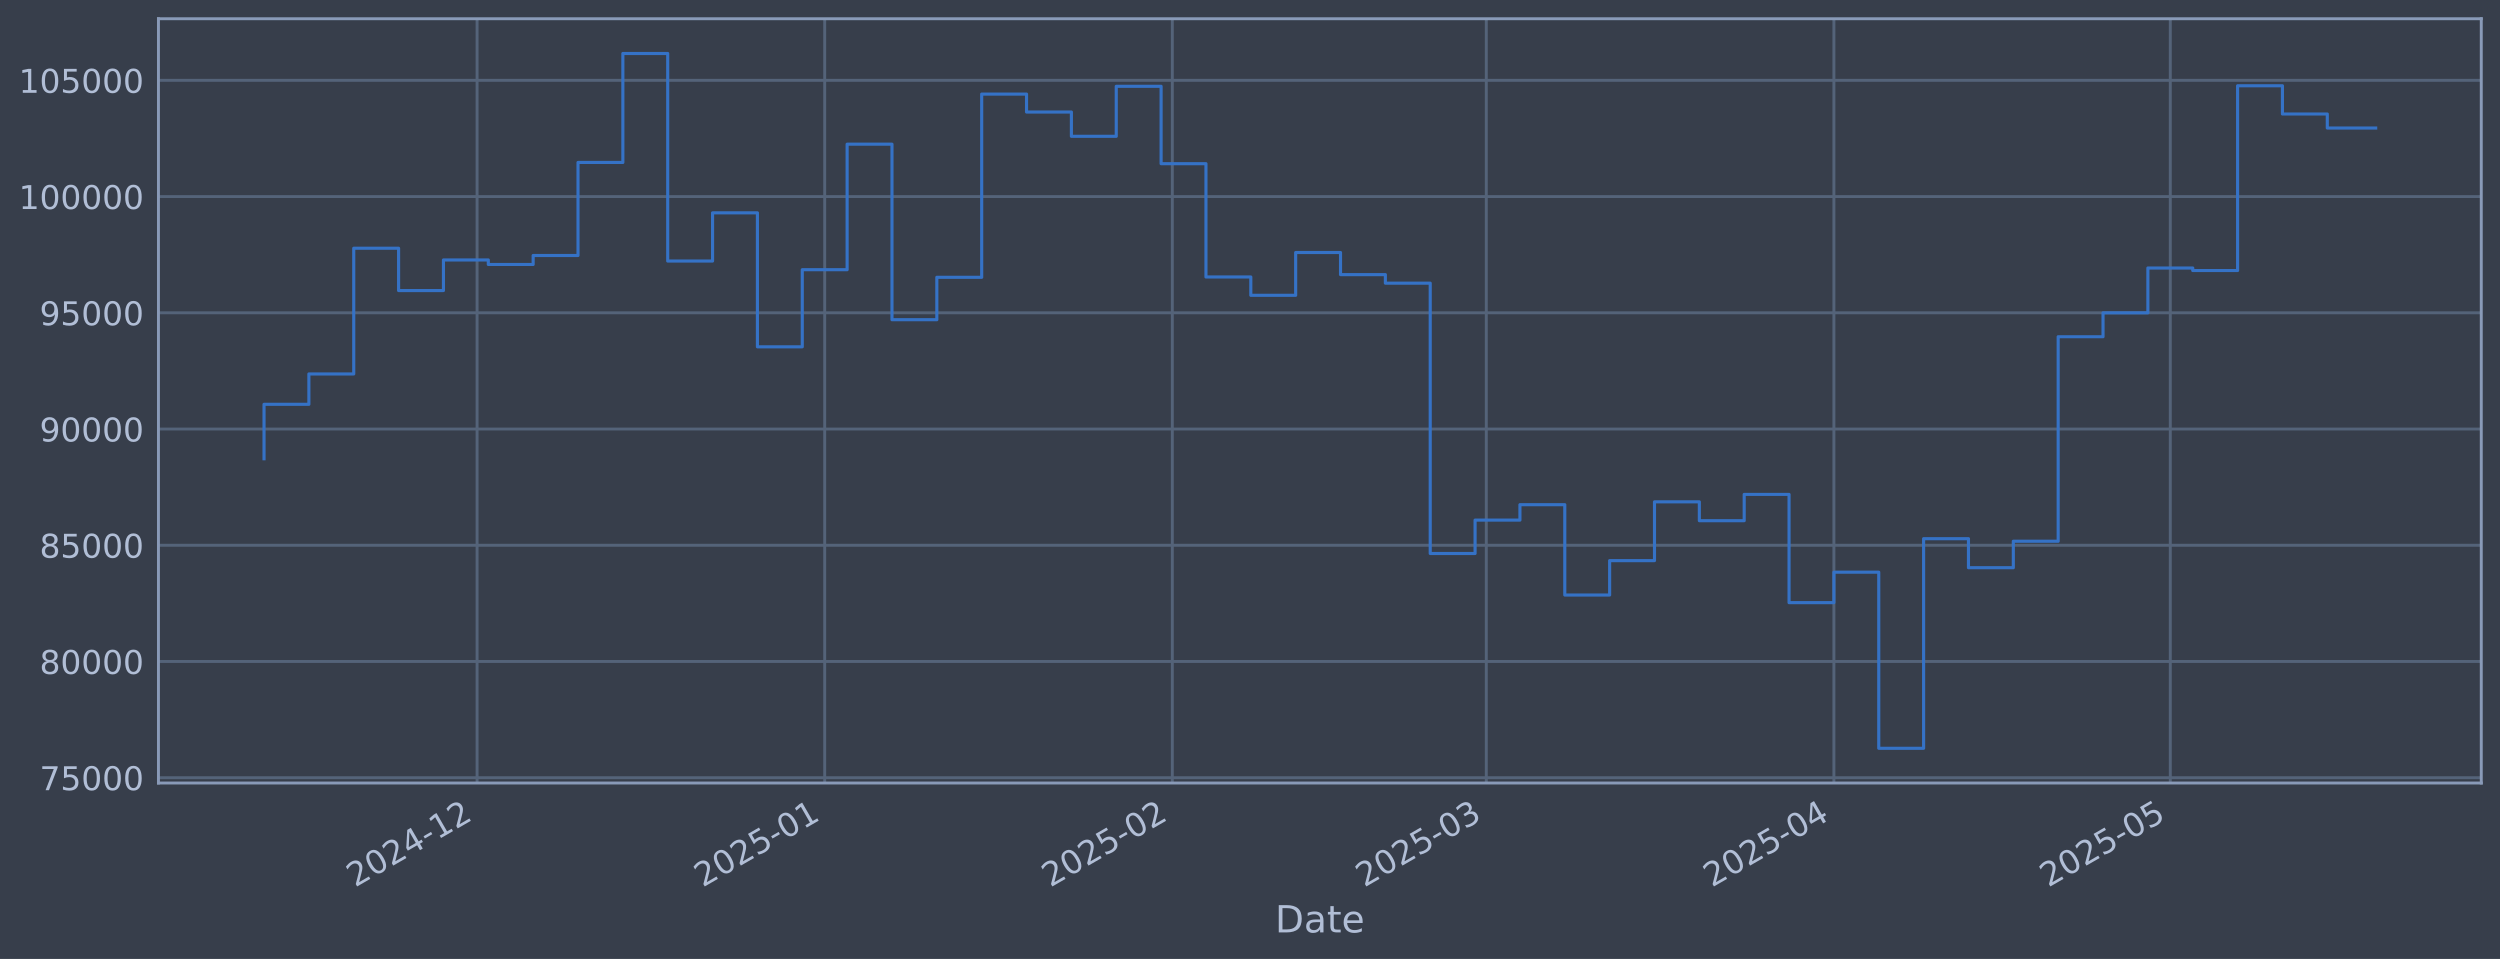
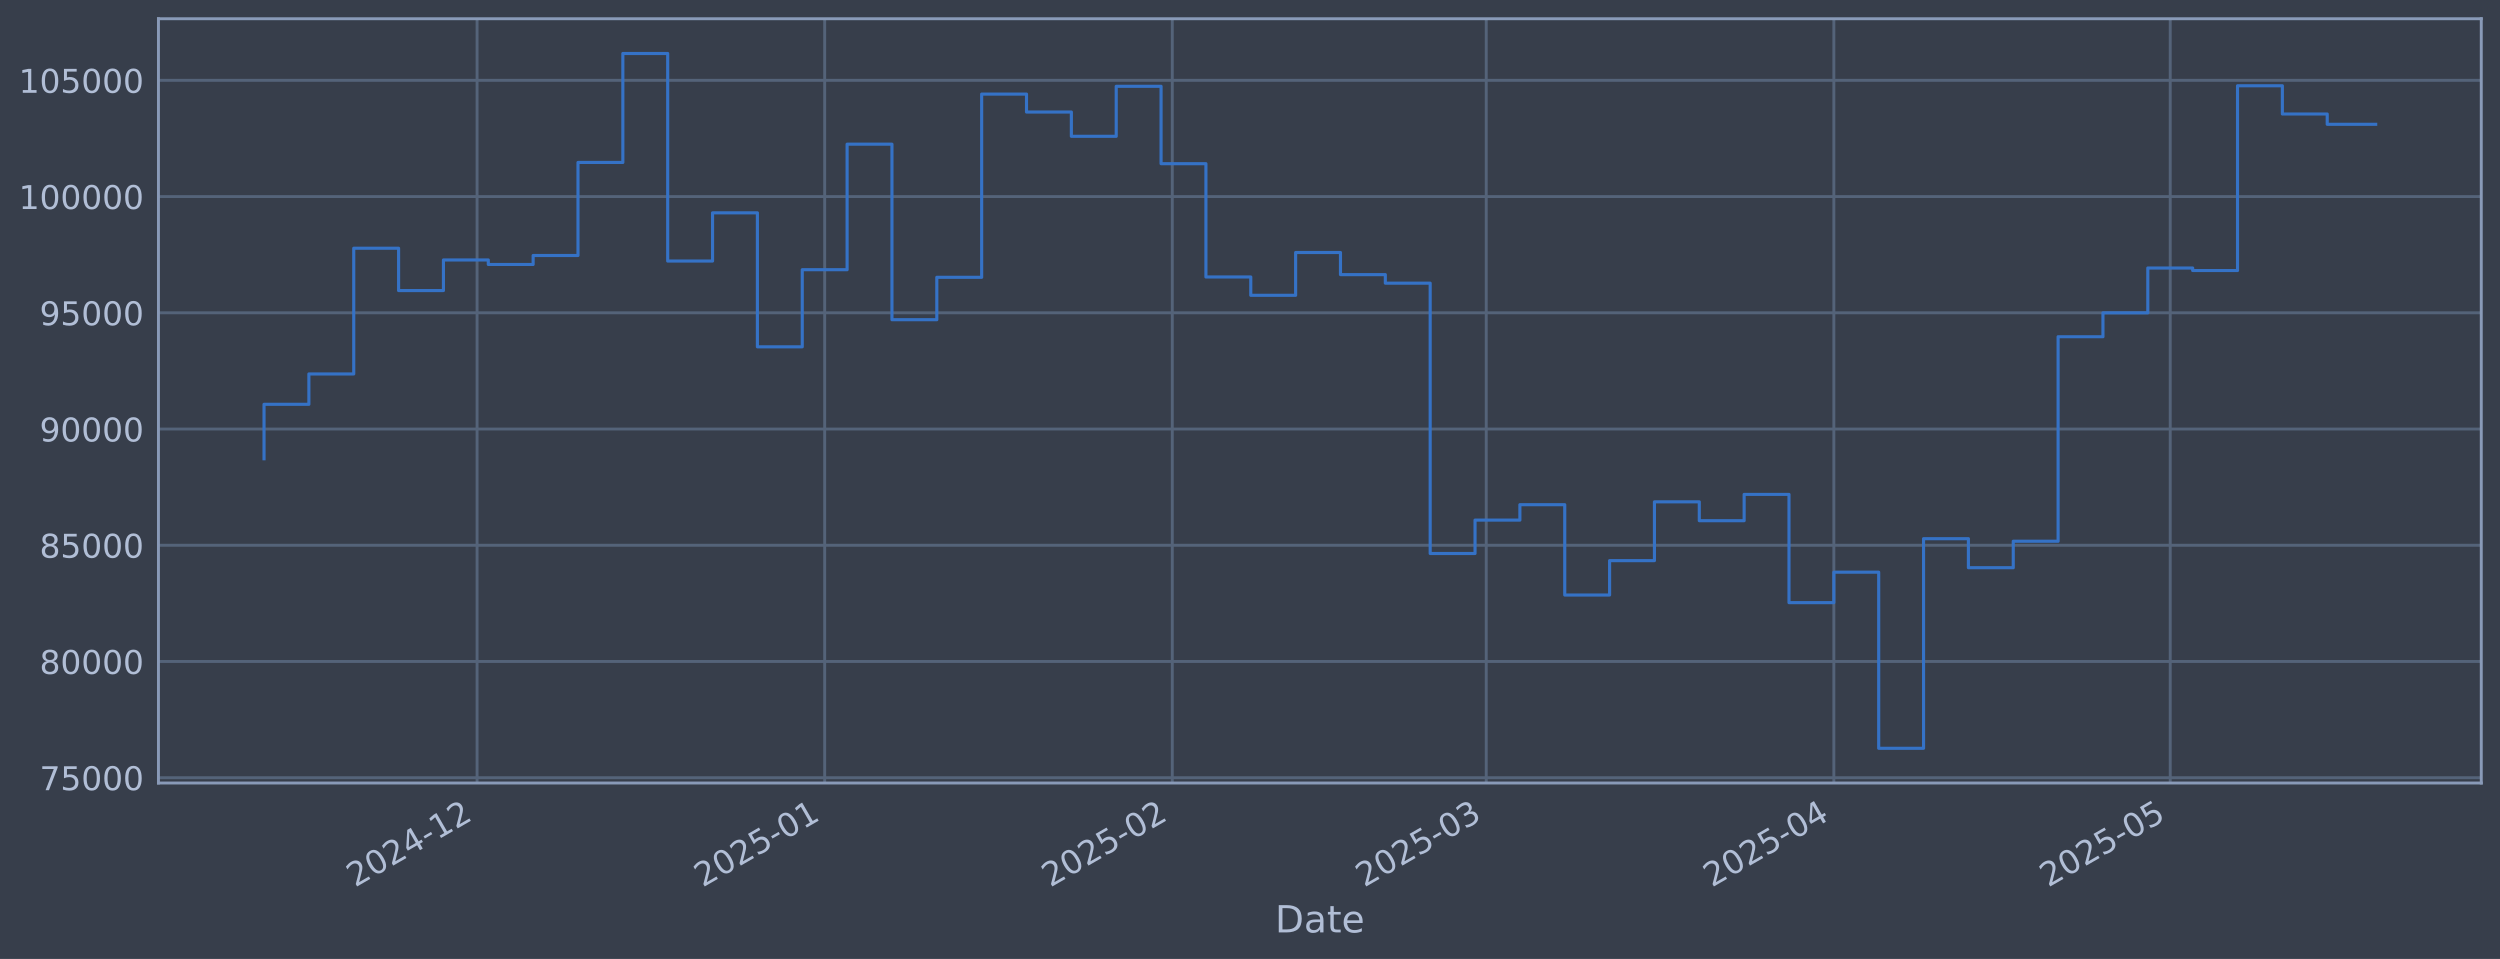
<svg xmlns="http://www.w3.org/2000/svg" xmlns:xlink="http://www.w3.org/1999/xlink" width="960.9pt" height="368.58pt" viewBox="0 0 960.9 368.58" version="1.1">
  <defs>
    <style type="text/css">*{stroke-linejoin: round; stroke-linecap: butt}</style>
  </defs>
  <g id="figure_1">
    <g id="patch_1">
      <path d="M 0 368.58  L 960.9 368.58  L 960.9 0  L 0 0  z " style="fill: #373e4b" />
    </g>
    <g id="axes_1">
      <g id="patch_2">
        <path d="M 60.901 300.96  L 953.701 300.96  L 953.701 7.2  L 60.901 7.2  z " style="fill: #373e4b" />
      </g>
      <g id="matplotlib.axis_1">
        <g id="xtick_1">
          <g id="line2d_1">
-             <path d="M 183.372 300.96  L 183.372 7.2  " clip-path="url(#p459b5d4c36)" style="fill: none; stroke: #546379; stroke-width: 1.12; stroke-linecap: square" />
+             <path d="M 183.369 300.96  L 183.369 7.2  " clip-path="url(#p38ae75eb21)" style="fill: none; stroke: #546379; stroke-width: 1.12; stroke-linecap: square" />
          </g>
          <g id="line2d_2" />
          <g id="text_1">
-             <g style="fill: #b1bed6" transform="translate(136.4686 341.1745) rotate(-30) scale(0.126 -0.126)">
+             <g style="fill: #b1bed6" transform="translate(136.4656 341.1745) rotate(-30) scale(0.126 -0.126)">
              <defs>
                <path id="DejaVuSans-32" d="M 1228 531  L 3431 531  L 3431 0  L 469 0  L 469 531  Q 828 903 1448 1529  Q 2069 2156 2228 2338  Q 2531 2678 2651 2914  Q 2772 3150 2772 3378  Q 2772 3750 2511 3984  Q 2250 4219 1831 4219  Q 1534 4219 1204 4116  Q 875 4013 500 3803  L 500 4441  Q 881 4594 1212 4672  Q 1544 4750 1819 4750  Q 2544 4750 2975 4387  Q 3406 4025 3406 3419  Q 3406 3131 3298 2873  Q 3191 2616 2906 2266  Q 2828 2175 2409 1742  Q 1991 1309 1228 531  z " transform="scale(0.015625)" />
                <path id="DejaVuSans-30" d="M 2034 4250  Q 1547 4250 1301 3770  Q 1056 3291 1056 2328  Q 1056 1369 1301 889  Q 1547 409 2034 409  Q 2525 409 2770 889  Q 3016 1369 3016 2328  Q 3016 3291 2770 3770  Q 2525 4250 2034 4250  z M 2034 4750  Q 2819 4750 3233 4129  Q 3647 3509 3647 2328  Q 3647 1150 3233 529  Q 2819 -91 2034 -91  Q 1250 -91 836 529  Q 422 1150 422 2328  Q 422 3509 836 4129  Q 1250 4750 2034 4750  z " transform="scale(0.015625)" />
                <path id="DejaVuSans-34" d="M 2419 4116  L 825 1625  L 2419 1625  L 2419 4116  z M 2253 4666  L 3047 4666  L 3047 1625  L 3713 1625  L 3713 1100  L 3047 1100  L 3047 0  L 2419 0  L 2419 1100  L 313 1100  L 313 1709  L 2253 4666  z " transform="scale(0.015625)" />
                <path id="DejaVuSans-2d" d="M 313 2009  L 1997 2009  L 1997 1497  L 313 1497  L 313 2009  z " transform="scale(0.015625)" />
                <path id="DejaVuSans-31" d="M 794 531  L 1825 531  L 1825 4091  L 703 3866  L 703 4441  L 1819 4666  L 2450 4666  L 2450 531  L 3481 531  L 3481 0  L 794 0  L 794 531  z " transform="scale(0.015625)" />
              </defs>
              <use xlink:href="#DejaVuSans-32" />
              <use xlink:href="#DejaVuSans-30" transform="translate(63.62305 0)" />
              <use xlink:href="#DejaVuSans-32" transform="translate(127.2461 0)" />
              <use xlink:href="#DejaVuSans-34" transform="translate(190.8691 0)" />
              <use xlink:href="#DejaVuSans-2d" transform="translate(254.4922 0)" />
              <use xlink:href="#DejaVuSans-31" transform="translate(290.5762 0)" />
              <use xlink:href="#DejaVuSans-32" transform="translate(354.1992 0)" />
            </g>
          </g>
        </g>
        <g id="xtick_2">
          <g id="line2d_3">
-             <path d="M 316.981 300.96  L 316.981 7.2  " clip-path="url(#p459b5d4c36)" style="fill: none; stroke: #546379; stroke-width: 1.12; stroke-linecap: square" />
+             <path d="M 316.973 300.96  L 316.973 7.2  " clip-path="url(#p38ae75eb21)" style="fill: none; stroke: #546379; stroke-width: 1.12; stroke-linecap: square" />
          </g>
          <g id="line2d_4" />
          <g id="text_2">
-             <g style="fill: #b1bed6" transform="translate(270.0778 341.1745) rotate(-30) scale(0.126 -0.126)">
+             <g style="fill: #b1bed6" transform="translate(270.0701 341.1745) rotate(-30) scale(0.126 -0.126)">
              <defs>
                <path id="DejaVuSans-35" d="M 691 4666  L 3169 4666  L 3169 4134  L 1269 4134  L 1269 2991  Q 1406 3038 1543 3061  Q 1681 3084 1819 3084  Q 2600 3084 3056 2656  Q 3513 2228 3513 1497  Q 3513 744 3044 326  Q 2575 -91 1722 -91  Q 1428 -91 1123 -41  Q 819 9 494 109  L 494 744  Q 775 591 1075 516  Q 1375 441 1709 441  Q 2250 441 2565 725  Q 2881 1009 2881 1497  Q 2881 1984 2565 2268  Q 2250 2553 1709 2553  Q 1456 2553 1204 2497  Q 953 2441 691 2322  L 691 4666  z " transform="scale(0.015625)" />
              </defs>
              <use xlink:href="#DejaVuSans-32" />
              <use xlink:href="#DejaVuSans-30" transform="translate(63.62305 0)" />
              <use xlink:href="#DejaVuSans-32" transform="translate(127.2461 0)" />
              <use xlink:href="#DejaVuSans-35" transform="translate(190.8691 0)" />
              <use xlink:href="#DejaVuSans-2d" transform="translate(254.4922 0)" />
              <use xlink:href="#DejaVuSans-30" transform="translate(290.5762 0)" />
              <use xlink:href="#DejaVuSans-31" transform="translate(354.1992 0)" />
            </g>
          </g>
        </g>
        <g id="xtick_3">
          <g id="line2d_5">
-             <path d="M 450.59 300.96  L 450.59 7.2  " clip-path="url(#p459b5d4c36)" style="fill: none; stroke: #546379; stroke-width: 1.12; stroke-linecap: square" />
+             <path d="M 450.578 300.96  L 450.578 7.2  " clip-path="url(#p38ae75eb21)" style="fill: none; stroke: #546379; stroke-width: 1.12; stroke-linecap: square" />
          </g>
          <g id="line2d_6" />
          <g id="text_3">
-             <g style="fill: #b1bed6" transform="translate(403.6871 341.1745) rotate(-30) scale(0.126 -0.126)">
+             <g style="fill: #b1bed6" transform="translate(403.6745 341.1745) rotate(-30) scale(0.126 -0.126)">
              <use xlink:href="#DejaVuSans-32" />
              <use xlink:href="#DejaVuSans-30" transform="translate(63.62305 0)" />
              <use xlink:href="#DejaVuSans-32" transform="translate(127.2461 0)" />
              <use xlink:href="#DejaVuSans-35" transform="translate(190.8691 0)" />
              <use xlink:href="#DejaVuSans-2d" transform="translate(254.4922 0)" />
              <use xlink:href="#DejaVuSans-30" transform="translate(290.5762 0)" />
              <use xlink:href="#DejaVuSans-32" transform="translate(354.1992 0)" />
            </g>
          </g>
        </g>
        <g id="xtick_4">
          <g id="line2d_7">
-             <path d="M 571.27 300.96  L 571.27 7.2  " clip-path="url(#p459b5d4c36)" style="fill: none; stroke: #546379; stroke-width: 1.12; stroke-linecap: square" />
+             <path d="M 571.253 300.96  L 571.253 7.2  " clip-path="url(#p38ae75eb21)" style="fill: none; stroke: #546379; stroke-width: 1.12; stroke-linecap: square" />
          </g>
          <g id="line2d_8" />
          <g id="text_4">
-             <g style="fill: #b1bed6" transform="translate(524.3664 341.1745) rotate(-30) scale(0.126 -0.126)">
+             <g style="fill: #b1bed6" transform="translate(524.3495 341.1745) rotate(-30) scale(0.126 -0.126)">
              <defs>
                <path id="DejaVuSans-33" d="M 2597 2516  Q 3050 2419 3304 2112  Q 3559 1806 3559 1356  Q 3559 666 3084 287  Q 2609 -91 1734 -91  Q 1441 -91 1130 -33  Q 819 25 488 141  L 488 750  Q 750 597 1062 519  Q 1375 441 1716 441  Q 2309 441 2620 675  Q 2931 909 2931 1356  Q 2931 1769 2642 2001  Q 2353 2234 1838 2234  L 1294 2234  L 1294 2753  L 1863 2753  Q 2328 2753 2575 2939  Q 2822 3125 2822 3475  Q 2822 3834 2567 4026  Q 2313 4219 1838 4219  Q 1578 4219 1281 4162  Q 984 4106 628 3988  L 628 4550  Q 988 4650 1302 4700  Q 1616 4750 1894 4750  Q 2613 4750 3031 4423  Q 3450 4097 3450 3541  Q 3450 3153 3228 2886  Q 3006 2619 2597 2516  z " transform="scale(0.015625)" />
              </defs>
              <use xlink:href="#DejaVuSans-32" />
              <use xlink:href="#DejaVuSans-30" transform="translate(63.62305 0)" />
              <use xlink:href="#DejaVuSans-32" transform="translate(127.2461 0)" />
              <use xlink:href="#DejaVuSans-35" transform="translate(190.8691 0)" />
              <use xlink:href="#DejaVuSans-2d" transform="translate(254.4922 0)" />
              <use xlink:href="#DejaVuSans-30" transform="translate(290.5762 0)" />
              <use xlink:href="#DejaVuSans-33" transform="translate(354.1992 0)" />
            </g>
          </g>
        </g>
        <g id="xtick_5">
          <g id="line2d_9">
-             <path d="M 704.879 300.96  L 704.879 7.2  " clip-path="url(#p459b5d4c36)" style="fill: none; stroke: #546379; stroke-width: 1.12; stroke-linecap: square" />
+             <path d="M 704.857 300.96  L 704.857 7.2  " clip-path="url(#p38ae75eb21)" style="fill: none; stroke: #546379; stroke-width: 1.12; stroke-linecap: square" />
          </g>
          <g id="line2d_10" />
          <g id="text_5">
-             <g style="fill: #b1bed6" transform="translate(657.9757 341.1745) rotate(-30) scale(0.126 -0.126)">
+             <g style="fill: #b1bed6" transform="translate(657.9539 341.1745) rotate(-30) scale(0.126 -0.126)">
              <use xlink:href="#DejaVuSans-32" />
              <use xlink:href="#DejaVuSans-30" transform="translate(63.62305 0)" />
              <use xlink:href="#DejaVuSans-32" transform="translate(127.2461 0)" />
              <use xlink:href="#DejaVuSans-35" transform="translate(190.8691 0)" />
              <use xlink:href="#DejaVuSans-2d" transform="translate(254.4922 0)" />
              <use xlink:href="#DejaVuSans-30" transform="translate(290.5762 0)" />
              <use xlink:href="#DejaVuSans-34" transform="translate(354.1992 0)" />
            </g>
          </g>
        </g>
        <g id="xtick_6">
          <g id="line2d_11">
-             <path d="M 834.178 300.96  L 834.178 7.2  " clip-path="url(#p459b5d4c36)" style="fill: none; stroke: #546379; stroke-width: 1.12; stroke-linecap: square" />
+             <path d="M 834.152 300.96  L 834.152 7.2  " clip-path="url(#p38ae75eb21)" style="fill: none; stroke: #546379; stroke-width: 1.12; stroke-linecap: square" />
          </g>
          <g id="line2d_12" />
          <g id="text_6">
-             <g style="fill: #b1bed6" transform="translate(787.275 341.1745) rotate(-30) scale(0.126 -0.126)">
+             <g style="fill: #b1bed6" transform="translate(787.2485 341.1745) rotate(-30) scale(0.126 -0.126)">
              <use xlink:href="#DejaVuSans-32" />
              <use xlink:href="#DejaVuSans-30" transform="translate(63.62305 0)" />
              <use xlink:href="#DejaVuSans-32" transform="translate(127.2461 0)" />
              <use xlink:href="#DejaVuSans-35" transform="translate(190.8691 0)" />
              <use xlink:href="#DejaVuSans-2d" transform="translate(254.4922 0)" />
              <use xlink:href="#DejaVuSans-30" transform="translate(290.5762 0)" />
              <use xlink:href="#DejaVuSans-35" transform="translate(354.1992 0)" />
            </g>
          </g>
        </g>
        <g id="text_7">
          <g style="fill: #b1bed6" transform="translate(490.0914 358.3856) scale(0.144 -0.144)">
            <defs>
              <path id="DejaVuSans-44" d="M 1259 4147  L 1259 519  L 2022 519  Q 2988 519 3436 956  Q 3884 1394 3884 2338  Q 3884 3275 3436 3711  Q 2988 4147 2022 4147  L 1259 4147  z M 628 4666  L 1925 4666  Q 3281 4666 3915 4102  Q 4550 3538 4550 2338  Q 4550 1131 3912 565  Q 3275 0 1925 0  L 628 0  L 628 4666  z " transform="scale(0.015625)" />
              <path id="DejaVuSans-61" d="M 2194 1759  Q 1497 1759 1228 1600  Q 959 1441 959 1056  Q 959 750 1161 570  Q 1363 391 1709 391  Q 2188 391 2477 730  Q 2766 1069 2766 1631  L 2766 1759  L 2194 1759  z M 3341 1997  L 3341 0  L 2766 0  L 2766 531  Q 2569 213 2275 61  Q 1981 -91 1556 -91  Q 1019 -91 701 211  Q 384 513 384 1019  Q 384 1609 779 1909  Q 1175 2209 1959 2209  L 2766 2209  L 2766 2266  Q 2766 2663 2505 2880  Q 2244 3097 1772 3097  Q 1472 3097 1187 3025  Q 903 2953 641 2809  L 641 3341  Q 956 3463 1253 3523  Q 1550 3584 1831 3584  Q 2591 3584 2966 3190  Q 3341 2797 3341 1997  z " transform="scale(0.015625)" />
              <path id="DejaVuSans-74" d="M 1172 4494  L 1172 3500  L 2356 3500  L 2356 3053  L 1172 3053  L 1172 1153  Q 1172 725 1289 603  Q 1406 481 1766 481  L 2356 481  L 2356 0  L 1766 0  Q 1100 0 847 248  Q 594 497 594 1153  L 594 3053  L 172 3053  L 172 3500  L 594 3500  L 594 4494  L 1172 4494  z " transform="scale(0.015625)" />
              <path id="DejaVuSans-65" d="M 3597 1894  L 3597 1613  L 953 1613  Q 991 1019 1311 708  Q 1631 397 2203 397  Q 2534 397 2845 478  Q 3156 559 3463 722  L 3463 178  Q 3153 47 2828 -22  Q 2503 -91 2169 -91  Q 1331 -91 842 396  Q 353 884 353 1716  Q 353 2575 817 3079  Q 1281 3584 2069 3584  Q 2775 3584 3186 3129  Q 3597 2675 3597 1894  z M 3022 2063  Q 3016 2534 2758 2815  Q 2500 3097 2075 3097  Q 1594 3097 1305 2825  Q 1016 2553 972 2059  L 3022 2063  z " transform="scale(0.015625)" />
            </defs>
            <use xlink:href="#DejaVuSans-44" />
            <use xlink:href="#DejaVuSans-61" transform="translate(77.00195 0)" />
            <use xlink:href="#DejaVuSans-74" transform="translate(138.2812 0)" />
            <use xlink:href="#DejaVuSans-65" transform="translate(177.4902 0)" />
          </g>
        </g>
      </g>
      <g id="matplotlib.axis_2">
        <g id="ytick_1">
          <g id="line2d_13">
-             <path d="M 60.901 298.924  L 953.701 298.924  " clip-path="url(#p459b5d4c36)" style="fill: none; stroke: #546379; stroke-width: 1.12; stroke-linecap: square" />
+             <path d="M 60.901 298.924  L 953.701 298.924  " clip-path="url(#p38ae75eb21)" style="fill: none; stroke: #546379; stroke-width: 1.12; stroke-linecap: square" />
          </g>
          <g id="line2d_14" />
          <g id="text_8">
            <g style="fill: #b1bed6" transform="translate(15.21675 303.7108) scale(0.126 -0.126)">
              <defs>
                <path id="DejaVuSans-37" d="M 525 4666  L 3525 4666  L 3525 4397  L 1831 0  L 1172 0  L 2766 4134  L 525 4134  L 525 4666  z " transform="scale(0.015625)" />
              </defs>
              <use xlink:href="#DejaVuSans-37" />
              <use xlink:href="#DejaVuSans-35" transform="translate(63.62305 0)" />
              <use xlink:href="#DejaVuSans-30" transform="translate(127.2461 0)" />
              <use xlink:href="#DejaVuSans-30" transform="translate(190.8691 0)" />
              <use xlink:href="#DejaVuSans-30" transform="translate(254.4922 0)" />
            </g>
          </g>
        </g>
        <g id="ytick_2">
          <g id="line2d_15">
-             <path d="M 60.901 254.25  L 953.701 254.25  " clip-path="url(#p459b5d4c36)" style="fill: none; stroke: #546379; stroke-width: 1.12; stroke-linecap: square" />
+             <path d="M 60.901 254.25  L 953.701 254.25  " clip-path="url(#p38ae75eb21)" style="fill: none; stroke: #546379; stroke-width: 1.12; stroke-linecap: square" />
          </g>
          <g id="line2d_16" />
          <g id="text_9">
            <g style="fill: #b1bed6" transform="translate(15.21675 259.037) scale(0.126 -0.126)">
              <defs>
                <path id="DejaVuSans-38" d="M 2034 2216  Q 1584 2216 1326 1975  Q 1069 1734 1069 1313  Q 1069 891 1326 650  Q 1584 409 2034 409  Q 2484 409 2743 651  Q 3003 894 3003 1313  Q 3003 1734 2745 1975  Q 2488 2216 2034 2216  z M 1403 2484  Q 997 2584 770 2862  Q 544 3141 544 3541  Q 544 4100 942 4425  Q 1341 4750 2034 4750  Q 2731 4750 3128 4425  Q 3525 4100 3525 3541  Q 3525 3141 3298 2862  Q 3072 2584 2669 2484  Q 3125 2378 3379 2068  Q 3634 1759 3634 1313  Q 3634 634 3220 271  Q 2806 -91 2034 -91  Q 1263 -91 848 271  Q 434 634 434 1313  Q 434 1759 690 2068  Q 947 2378 1403 2484  z M 1172 3481  Q 1172 3119 1398 2916  Q 1625 2713 2034 2713  Q 2441 2713 2670 2916  Q 2900 3119 2900 3481  Q 2900 3844 2670 4047  Q 2441 4250 2034 4250  Q 1625 4250 1398 4047  Q 1172 3844 1172 3481  z " transform="scale(0.015625)" />
              </defs>
              <use xlink:href="#DejaVuSans-38" />
              <use xlink:href="#DejaVuSans-30" transform="translate(63.62305 0)" />
              <use xlink:href="#DejaVuSans-30" transform="translate(127.2461 0)" />
              <use xlink:href="#DejaVuSans-30" transform="translate(190.8691 0)" />
              <use xlink:href="#DejaVuSans-30" transform="translate(254.4922 0)" />
            </g>
          </g>
        </g>
        <g id="ytick_3">
          <g id="line2d_17">
-             <path d="M 60.901 209.576  L 953.701 209.576  " clip-path="url(#p459b5d4c36)" style="fill: none; stroke: #546379; stroke-width: 1.12; stroke-linecap: square" />
+             <path d="M 60.901 209.576  L 953.701 209.576  " clip-path="url(#p38ae75eb21)" style="fill: none; stroke: #546379; stroke-width: 1.12; stroke-linecap: square" />
          </g>
          <g id="line2d_18" />
          <g id="text_10">
            <g style="fill: #b1bed6" transform="translate(15.21675 214.3633) scale(0.126 -0.126)">
              <use xlink:href="#DejaVuSans-38" />
              <use xlink:href="#DejaVuSans-35" transform="translate(63.62305 0)" />
              <use xlink:href="#DejaVuSans-30" transform="translate(127.2461 0)" />
              <use xlink:href="#DejaVuSans-30" transform="translate(190.8691 0)" />
              <use xlink:href="#DejaVuSans-30" transform="translate(254.4922 0)" />
            </g>
          </g>
        </g>
        <g id="ytick_4">
          <g id="line2d_19">
-             <path d="M 60.901 164.903  L 953.701 164.903  " clip-path="url(#p459b5d4c36)" style="fill: none; stroke: #546379; stroke-width: 1.12; stroke-linecap: square" />
+             <path d="M 60.901 164.903  L 953.701 164.903  " clip-path="url(#p38ae75eb21)" style="fill: none; stroke: #546379; stroke-width: 1.12; stroke-linecap: square" />
          </g>
          <g id="line2d_20" />
          <g id="text_11">
            <g style="fill: #b1bed6" transform="translate(15.21675 169.6896) scale(0.126 -0.126)">
              <defs>
                <path id="DejaVuSans-39" d="M 703 97  L 703 672  Q 941 559 1184 500  Q 1428 441 1663 441  Q 2288 441 2617 861  Q 2947 1281 2994 2138  Q 2813 1869 2534 1725  Q 2256 1581 1919 1581  Q 1219 1581 811 2004  Q 403 2428 403 3163  Q 403 3881 828 4315  Q 1253 4750 1959 4750  Q 2769 4750 3195 4129  Q 3622 3509 3622 2328  Q 3622 1225 3098 567  Q 2575 -91 1691 -91  Q 1453 -91 1209 -44  Q 966 3 703 97  z M 1959 2075  Q 2384 2075 2632 2365  Q 2881 2656 2881 3163  Q 2881 3666 2632 3958  Q 2384 4250 1959 4250  Q 1534 4250 1286 3958  Q 1038 3666 1038 3163  Q 1038 2656 1286 2365  Q 1534 2075 1959 2075  z " transform="scale(0.015625)" />
              </defs>
              <use xlink:href="#DejaVuSans-39" />
              <use xlink:href="#DejaVuSans-30" transform="translate(63.62305 0)" />
              <use xlink:href="#DejaVuSans-30" transform="translate(127.2461 0)" />
              <use xlink:href="#DejaVuSans-30" transform="translate(190.8691 0)" />
              <use xlink:href="#DejaVuSans-30" transform="translate(254.4922 0)" />
            </g>
          </g>
        </g>
        <g id="ytick_5">
          <g id="line2d_21">
-             <path d="M 60.901 120.229  L 953.701 120.229  " clip-path="url(#p459b5d4c36)" style="fill: none; stroke: #546379; stroke-width: 1.12; stroke-linecap: square" />
+             <path d="M 60.901 120.229  L 953.701 120.229  " clip-path="url(#p38ae75eb21)" style="fill: none; stroke: #546379; stroke-width: 1.12; stroke-linecap: square" />
          </g>
          <g id="line2d_22" />
          <g id="text_12">
            <g style="fill: #b1bed6" transform="translate(15.21675 125.0159) scale(0.126 -0.126)">
              <use xlink:href="#DejaVuSans-39" />
              <use xlink:href="#DejaVuSans-35" transform="translate(63.62305 0)" />
              <use xlink:href="#DejaVuSans-30" transform="translate(127.2461 0)" />
              <use xlink:href="#DejaVuSans-30" transform="translate(190.8691 0)" />
              <use xlink:href="#DejaVuSans-30" transform="translate(254.4922 0)" />
            </g>
          </g>
        </g>
        <g id="ytick_6">
          <g id="line2d_23">
-             <path d="M 60.901 75.555  L 953.701 75.555  " clip-path="url(#p459b5d4c36)" style="fill: none; stroke: #546379; stroke-width: 1.12; stroke-linecap: square" />
+             <path d="M 60.901 75.555  L 953.701 75.555  " clip-path="url(#p38ae75eb21)" style="fill: none; stroke: #546379; stroke-width: 1.12; stroke-linecap: square" />
          </g>
          <g id="line2d_24" />
          <g id="text_13">
            <g style="fill: #b1bed6" transform="translate(7.2 80.34213) scale(0.126 -0.126)">
              <use xlink:href="#DejaVuSans-31" />
              <use xlink:href="#DejaVuSans-30" transform="translate(63.62305 0)" />
              <use xlink:href="#DejaVuSans-30" transform="translate(127.2461 0)" />
              <use xlink:href="#DejaVuSans-30" transform="translate(190.8691 0)" />
              <use xlink:href="#DejaVuSans-30" transform="translate(254.4922 0)" />
              <use xlink:href="#DejaVuSans-30" transform="translate(318.1152 0)" />
            </g>
          </g>
        </g>
        <g id="ytick_7">
          <g id="line2d_25">
-             <path d="M 60.901 30.881  L 953.701 30.881  " clip-path="url(#p459b5d4c36)" style="fill: none; stroke: #546379; stroke-width: 1.12; stroke-linecap: square" />
+             <path d="M 60.901 30.881  L 953.701 30.881  " clip-path="url(#p38ae75eb21)" style="fill: none; stroke: #546379; stroke-width: 1.12; stroke-linecap: square" />
          </g>
          <g id="line2d_26" />
          <g id="text_14">
            <g style="fill: #b1bed6" transform="translate(7.2 35.6684) scale(0.126 -0.126)">
              <use xlink:href="#DejaVuSans-31" />
              <use xlink:href="#DejaVuSans-30" transform="translate(63.62305 0)" />
              <use xlink:href="#DejaVuSans-35" transform="translate(127.2461 0)" />
              <use xlink:href="#DejaVuSans-30" transform="translate(190.8691 0)" />
              <use xlink:href="#DejaVuSans-30" transform="translate(254.4922 0)" />
              <use xlink:href="#DejaVuSans-30" transform="translate(318.1152 0)" />
            </g>
          </g>
        </g>
      </g>
      <g id="line2d_27">
-         <path d="M 101.482 176.341  L 101.482 155.403  L 118.722 155.403  L 118.722 143.732  L 135.962 143.732  L 135.962 95.418  L 153.202 95.418  L 153.202 111.678  L 170.442 111.678  L 170.442 99.915  L 187.682 99.915  L 187.682 101.649  L 204.922 101.649  L 204.922 98.2  L 222.162 98.2  L 222.162 62.443  L 239.402 62.443  L 239.402 20.553  L 256.641 20.553  L 256.641 100.335  L 273.881 100.335  L 273.881 81.808  L 291.121 81.808  L 291.121 133.306  L 308.361 133.306  L 308.361 103.667  L 325.601 103.667  L 325.601 55.422  L 342.841 55.422  L 342.841 122.885  L 360.081 122.885  L 360.081 106.584  L 377.321 106.584  L 377.321 36.163  L 394.561 36.163  L 394.561 43.059  L 411.801 43.059  L 411.801 52.391  L 429.04 52.391  L 429.04 33.169  L 446.28 33.169  L 446.28 62.915  L 463.52 62.915  L 463.52 106.463  L 480.76 106.463  L 480.76 113.51  L 498 113.51  L 498 97.056  L 515.24 97.056  L 515.24 105.551  L 532.48 105.551  L 532.48 108.839  L 549.72 108.839  L 549.72 212.74  L 566.96 212.74  L 566.96 199.911  L 584.2 199.911  L 584.2 193.981  L 601.44 193.981  L 601.44 228.703  L 618.679 228.703  L 618.679 215.477  L 635.919 215.477  L 635.919 192.89  L 653.159 192.89  L 653.159 200.132  L 670.399 200.132  L 670.399 190.029  L 687.639 190.029  L 687.639 231.635  L 704.879 231.635  L 704.879 219.923  L 722.119 219.923  L 722.119 287.607  L 739.359 287.607  L 739.359 207.045  L 756.599 207.045  L 756.599 218.211  L 773.839 218.211  L 773.839 208.034  L 791.078 208.034  L 791.078 129.425  L 808.318 129.425  L 808.318 120.245  L 825.558 120.245  L 825.558 103.011  L 842.798 103.011  L 842.798 103.982  L 860.038 103.982  L 860.038 32.97  L 877.278 32.97  L 877.278 43.817  L 894.518 43.817  L 894.518 49.205  L 913.119 49.205  " clip-path="url(#p459b5d4c36)" style="fill: none; stroke: #3572c6; stroke-width: 1.2; stroke-linecap: square" />
+         <path d="M 101.482 176.341  L 101.482 155.403  L 118.722 155.403  L 118.722 143.732  L 135.961 143.732  L 135.961 95.418  L 153.2 95.418  L 153.2 111.678  L 170.439 111.678  L 170.439 99.915  L 187.679 99.915  L 187.679 101.649  L 204.918 101.649  L 204.918 98.2  L 222.157 98.2  L 222.157 62.443  L 239.397 62.443  L 239.397 20.553  L 256.636 20.553  L 256.636 100.335  L 273.875 100.335  L 273.875 81.808  L 291.114 81.808  L 291.114 133.306  L 308.354 133.306  L 308.354 103.667  L 325.593 103.667  L 325.593 55.422  L 342.832 55.422  L 342.832 122.885  L 360.072 122.885  L 360.072 106.584  L 377.311 106.584  L 377.311 36.163  L 394.55 36.163  L 394.55 43.059  L 411.789 43.059  L 411.789 52.391  L 429.029 52.391  L 429.029 33.169  L 446.268 33.169  L 446.268 62.915  L 463.507 62.915  L 463.507 106.463  L 480.747 106.463  L 480.747 113.51  L 497.986 113.51  L 497.986 97.056  L 515.225 97.056  L 515.225 105.551  L 532.464 105.551  L 532.464 108.839  L 549.704 108.839  L 549.704 212.74  L 566.943 212.74  L 566.943 199.911  L 584.182 199.911  L 584.182 193.981  L 601.422 193.981  L 601.422 228.703  L 618.661 228.703  L 618.661 215.477  L 635.9 215.477  L 635.9 192.89  L 653.139 192.89  L 653.139 200.132  L 670.379 200.132  L 670.379 190.029  L 687.618 190.029  L 687.618 231.635  L 704.857 231.635  L 704.857 219.923  L 722.096 219.923  L 722.096 287.607  L 739.336 287.607  L 739.336 207.045  L 756.575 207.045  L 756.575 218.211  L 773.814 218.211  L 773.814 208.034  L 791.054 208.034  L 791.054 129.425  L 808.293 129.425  L 808.293 120.245  L 825.532 120.245  L 825.532 103.011  L 842.771 103.011  L 842.771 103.982  L 860.011 103.982  L 860.011 32.97  L 877.25 32.97  L 877.25 43.817  L 894.489 43.817  L 894.489 47.773  L 913.119 47.773  " clip-path="url(#p38ae75eb21)" style="fill: none; stroke: #3572c6; stroke-width: 1.2; stroke-linecap: square" />
      </g>
      <g id="patch_3">
        <path d="M 60.901 300.96  L 60.901 7.2  " style="fill: none; stroke: #899ab8; stroke-width: 1.12; stroke-linejoin: miter; stroke-linecap: square" />
      </g>
      <g id="patch_4">
        <path d="M 953.701 300.96  L 953.701 7.2  " style="fill: none; stroke: #899ab8; stroke-width: 1.12; stroke-linejoin: miter; stroke-linecap: square" />
      </g>
      <g id="patch_5">
        <path d="M 60.901 300.96  L 953.701 300.96  " style="fill: none; stroke: #899ab8; stroke-width: 1.12; stroke-linejoin: miter; stroke-linecap: square" />
      </g>
      <g id="patch_6">
        <path d="M 60.901 7.2  L 953.701 7.2  " style="fill: none; stroke: #899ab8; stroke-width: 1.12; stroke-linejoin: miter; stroke-linecap: square" />
      </g>
    </g>
  </g>
  <defs>
-     <clipPath id="p459b5d4c36">
+     <clipPath id="p38ae75eb21">
      <rect x="60.901" y="7.2" width="892.8" height="293.76" />
    </clipPath>
  </defs>
</svg>
